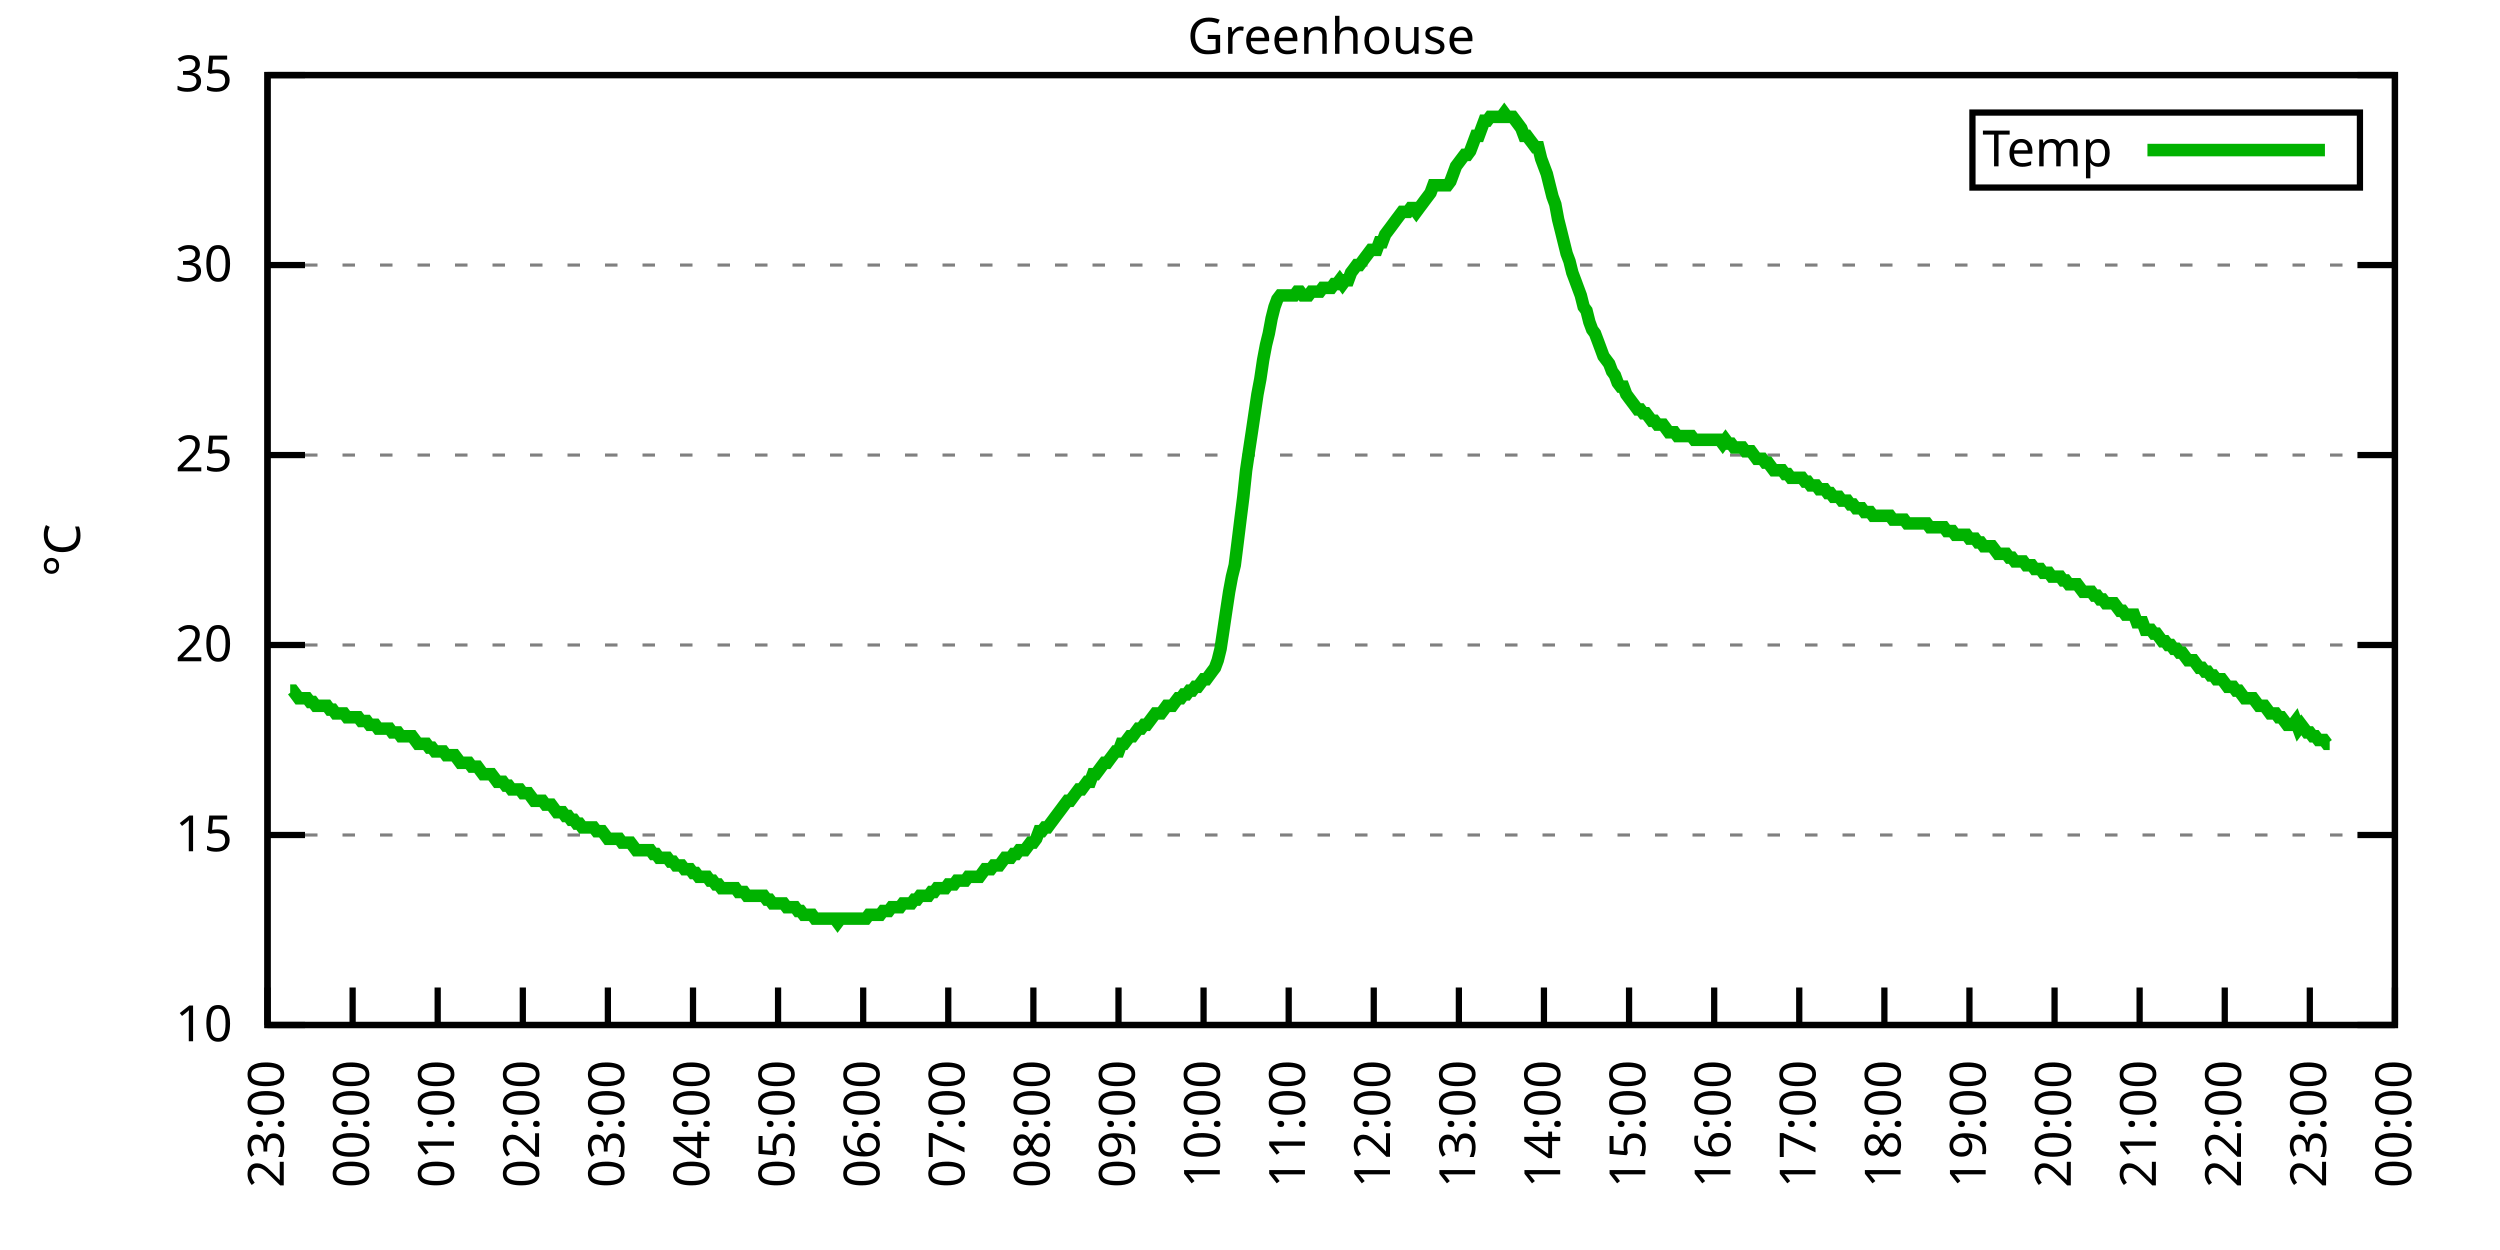
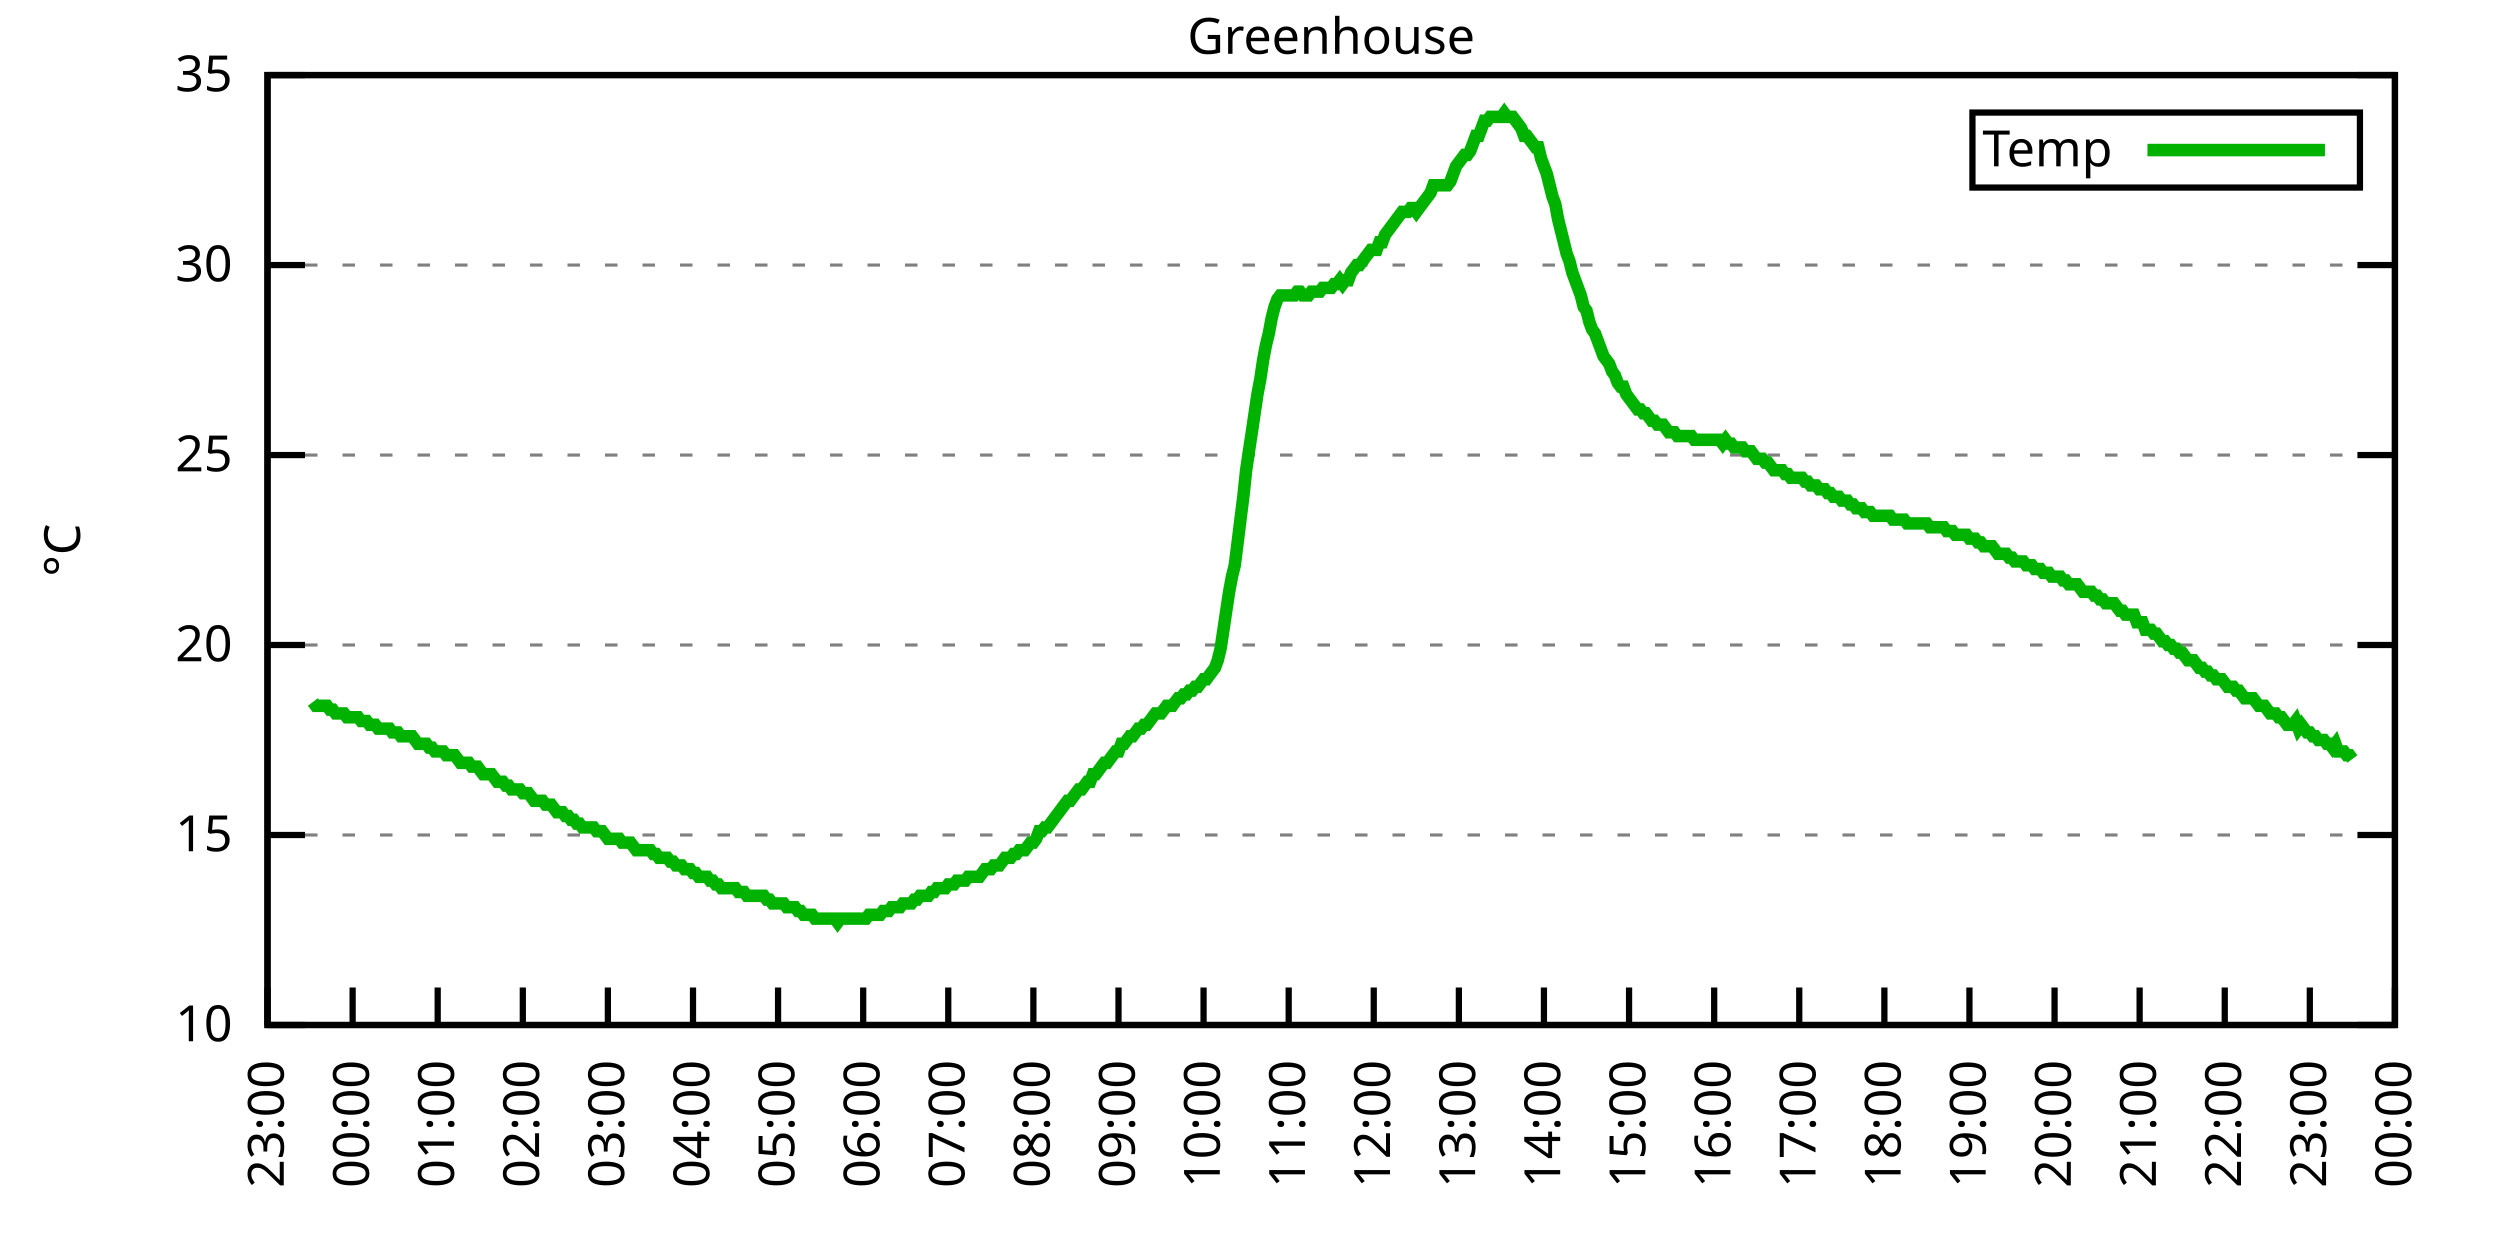
<svg xmlns="http://www.w3.org/2000/svg" xmlns:xlink="http://www.w3.org/1999/xlink" width="400" height="200" viewBox="0 0 400 200">
  <g id="gnuplot_canvas">
    <rect x="0" y="0" width="400" height="200" fill="none" />
    <defs>
      <circle id="gpDot" r="0.5" stroke-width="0.5" stroke="currentColor" />
      <path id="gpPt0" stroke-width="0.333" stroke="currentColor" d="M-1,0 h2 M0,-1 v2" />
      <path id="gpPt1" stroke-width="0.333" stroke="currentColor" d="M-1,-1 L1,1 M1,-1 L-1,1" />
      <path id="gpPt2" stroke-width="0.333" stroke="currentColor" d="M-1,0 L1,0 M0,-1 L0,1 M-1,-1 L1,1 M-1,1 L1,-1" />
      <rect id="gpPt3" stroke-width="0.333" stroke="currentColor" x="-1" y="-1" width="2" height="2" />
      <rect id="gpPt4" stroke-width="0.333" stroke="currentColor" fill="currentColor" x="-1" y="-1" width="2" height="2" />
      <circle id="gpPt5" stroke-width="0.333" stroke="currentColor" cx="0" cy="0" r="1" />
      <use xlink:href="#gpPt5" id="gpPt6" fill="currentColor" stroke="none" />
      <path id="gpPt7" stroke-width="0.333" stroke="currentColor" d="M0,-1.33 L-1.33,0.67 L1.33,0.67 z" />
      <use xlink:href="#gpPt7" id="gpPt8" fill="currentColor" stroke="none" />
      <use xlink:href="#gpPt7" id="gpPt9" stroke="currentColor" transform="rotate(180)" />
      <use xlink:href="#gpPt9" id="gpPt10" fill="currentColor" stroke="none" />
      <use xlink:href="#gpPt3" id="gpPt11" stroke="currentColor" transform="rotate(45)" />
      <use xlink:href="#gpPt11" id="gpPt12" fill="currentColor" stroke="none" />
      <path id="gpPt13" stroke-width="0.333" stroke="currentColor" d="M0,1.330 L1.265,0.411 L0.782,-1.067 L-0.782,-1.076 L-1.265,0.411 z" />
      <use xlink:href="#gpPt13" id="gpPt14" fill="currentColor" stroke="none" />
      <filter id="textbox" filterUnits="objectBoundingBox" x="0" y="0" height="1" width="1">
        <feFlood flood-color="white" flood-opacity="1" result="bgnd" />
        <feComposite in="SourceGraphic" in2="bgnd" operator="atop" />
      </filter>
      <filter id="greybox" filterUnits="objectBoundingBox" x="0" y="0" height="1" width="1">
        <feFlood flood-color="lightgrey" flood-opacity="1" result="grey" />
        <feComposite in="SourceGraphic" in2="grey" operator="atop" />
      </filter>
    </defs>
    <g fill="none" color="white" stroke="currentColor" stroke-width="1.00" stroke-linecap="butt" stroke-linejoin="miter">
</g>
    <g fill="none" color="black" stroke="currentColor" stroke-width="1.00" stroke-linecap="butt" stroke-linejoin="miter">
      <g stroke="none" shape-rendering="crispEdges">
        <polygon fill="rgb(255, 255, 255)" points="42.80,164.00 383.18,164.00 383.18,12.02 42.80,12.02 " />
      </g>
    </g>
    <g fill="none" color="black" stroke="currentColor" stroke-width="1.00" stroke-linecap="butt" stroke-linejoin="miter">
</g>
    <g fill="none" color="black" stroke="black" stroke-width="0.50" stroke-linecap="butt" stroke-linejoin="miter">
</g>
    <g fill="none" color="gray" stroke="currentColor" stroke-width="0.50" stroke-linecap="butt" stroke-linejoin="miter">
      <path stroke="gray" stroke-dasharray="2,4" class="gridline" d="M42.80,164.00 L383.19,164.00  " />
    </g>
    <g fill="none" color="gray" stroke="gray" stroke-width="1.00" stroke-linecap="butt" stroke-linejoin="miter">
</g>
    <g fill="none" color="black" stroke="currentColor" stroke-width="1.00" stroke-linecap="butt" stroke-linejoin="miter">
      <path stroke="black" d="M42.80,164.00 L48.80,164.00 M383.19,164.00 L377.19,164.00  " />
      <g transform="translate(37.20,166.60)" stroke="none" fill="black" font-family="Sans" font-size="8.00" text-anchor="end">
        <text>
          <tspan font-family="Sans"> 10</tspan>
        </text>
      </g>
    </g>
    <g fill="none" color="black" stroke="currentColor" stroke-width="1.00" stroke-linecap="butt" stroke-linejoin="miter">
</g>
    <g fill="none" color="black" stroke="black" stroke-width="0.50" stroke-linecap="butt" stroke-linejoin="miter">
</g>
    <g fill="none" color="gray" stroke="currentColor" stroke-width="0.50" stroke-linecap="butt" stroke-linejoin="miter">
      <path stroke="gray" stroke-dasharray="2,4" class="gridline" d="M42.80,133.60 L383.19,133.60  " />
    </g>
    <g fill="none" color="gray" stroke="gray" stroke-width="1.00" stroke-linecap="butt" stroke-linejoin="miter">
</g>
    <g fill="none" color="black" stroke="currentColor" stroke-width="1.00" stroke-linecap="butt" stroke-linejoin="miter">
      <path stroke="black" d="M42.80,133.60 L48.80,133.60 M383.19,133.60 L377.19,133.60  " />
      <g transform="translate(37.20,136.20)" stroke="none" fill="black" font-family="Sans" font-size="8.00" text-anchor="end">
        <text>
          <tspan font-family="Sans"> 15</tspan>
        </text>
      </g>
    </g>
    <g fill="none" color="black" stroke="currentColor" stroke-width="1.00" stroke-linecap="butt" stroke-linejoin="miter">
</g>
    <g fill="none" color="black" stroke="black" stroke-width="0.50" stroke-linecap="butt" stroke-linejoin="miter">
</g>
    <g fill="none" color="gray" stroke="currentColor" stroke-width="0.50" stroke-linecap="butt" stroke-linejoin="miter">
      <path stroke="gray" stroke-dasharray="2,4" class="gridline" d="M42.80,103.20 L383.19,103.20  " />
    </g>
    <g fill="none" color="gray" stroke="gray" stroke-width="1.00" stroke-linecap="butt" stroke-linejoin="miter">
</g>
    <g fill="none" color="black" stroke="currentColor" stroke-width="1.00" stroke-linecap="butt" stroke-linejoin="miter">
      <path stroke="black" d="M42.80,103.20 L48.80,103.20 M383.19,103.20 L377.19,103.20  " />
      <g transform="translate(37.20,105.80)" stroke="none" fill="black" font-family="Sans" font-size="8.00" text-anchor="end">
        <text>
          <tspan font-family="Sans"> 20</tspan>
        </text>
      </g>
    </g>
    <g fill="none" color="black" stroke="currentColor" stroke-width="1.00" stroke-linecap="butt" stroke-linejoin="miter">
</g>
    <g fill="none" color="black" stroke="black" stroke-width="0.50" stroke-linecap="butt" stroke-linejoin="miter">
</g>
    <g fill="none" color="gray" stroke="currentColor" stroke-width="0.50" stroke-linecap="butt" stroke-linejoin="miter">
      <path stroke="gray" stroke-dasharray="2,4" class="gridline" d="M42.80,72.81 L383.19,72.81  " />
    </g>
    <g fill="none" color="gray" stroke="gray" stroke-width="1.00" stroke-linecap="butt" stroke-linejoin="miter">
</g>
    <g fill="none" color="black" stroke="currentColor" stroke-width="1.00" stroke-linecap="butt" stroke-linejoin="miter">
      <path stroke="black" d="M42.80,72.81 L48.80,72.81 M383.19,72.81 L377.19,72.81  " />
      <g transform="translate(37.20,75.41)" stroke="none" fill="black" font-family="Sans" font-size="8.00" text-anchor="end">
        <text>
          <tspan font-family="Sans"> 25</tspan>
        </text>
      </g>
    </g>
    <g fill="none" color="black" stroke="currentColor" stroke-width="1.00" stroke-linecap="butt" stroke-linejoin="miter">
</g>
    <g fill="none" color="black" stroke="black" stroke-width="0.50" stroke-linecap="butt" stroke-linejoin="miter">
</g>
    <g fill="none" color="gray" stroke="currentColor" stroke-width="0.50" stroke-linecap="butt" stroke-linejoin="miter">
      <path stroke="gray" stroke-dasharray="2,4" class="gridline" d="M42.80,42.41 L383.19,42.41  " />
    </g>
    <g fill="none" color="gray" stroke="gray" stroke-width="1.00" stroke-linecap="butt" stroke-linejoin="miter">
</g>
    <g fill="none" color="black" stroke="currentColor" stroke-width="1.00" stroke-linecap="butt" stroke-linejoin="miter">
      <path stroke="black" d="M42.80,42.41 L48.80,42.41 M383.19,42.41 L377.19,42.41  " />
      <g transform="translate(37.20,45.01)" stroke="none" fill="black" font-family="Sans" font-size="8.00" text-anchor="end">
        <text>
          <tspan font-family="Sans"> 30</tspan>
        </text>
      </g>
    </g>
    <g fill="none" color="black" stroke="currentColor" stroke-width="1.00" stroke-linecap="butt" stroke-linejoin="miter">
</g>
    <g fill="none" color="black" stroke="black" stroke-width="0.50" stroke-linecap="butt" stroke-linejoin="miter">
</g>
    <g fill="none" color="gray" stroke="currentColor" stroke-width="0.50" stroke-linecap="butt" stroke-linejoin="miter">
      <path stroke="gray" stroke-dasharray="2,4" class="gridline" d="M42.80,12.01 L383.19,12.01  " />
    </g>
    <g fill="none" color="gray" stroke="gray" stroke-width="1.00" stroke-linecap="butt" stroke-linejoin="miter">
</g>
    <g fill="none" color="black" stroke="currentColor" stroke-width="1.00" stroke-linecap="butt" stroke-linejoin="miter">
      <path stroke="black" d="M42.80,12.01 L48.80,12.01 M383.19,12.01 L377.19,12.01  " />
      <g transform="translate(37.20,14.61)" stroke="none" fill="black" font-family="Sans" font-size="8.00" text-anchor="end">
        <text>
          <tspan font-family="Sans"> 35</tspan>
        </text>
      </g>
    </g>
    <g fill="none" color="black" stroke="currentColor" stroke-width="1.00" stroke-linecap="butt" stroke-linejoin="miter">
      <path stroke="black" d="M42.80,164.00 L42.80,158.00  " />
      <g transform="translate(45.40,169.60) rotate(270.00)" stroke="none" fill="black" font-family="Sans" font-size="8.00" text-anchor="end">
        <text>
          <tspan font-family="Sans">23:00</tspan>
        </text>
      </g>
    </g>
    <g fill="none" color="black" stroke="currentColor" stroke-width="1.00" stroke-linecap="butt" stroke-linejoin="miter">
      <path stroke="black" d="M56.42,164.00 L56.42,158.00  " />
      <g transform="translate(59.02,169.60) rotate(270.00)" stroke="none" fill="black" font-family="Sans" font-size="8.00" text-anchor="end">
        <text>
          <tspan font-family="Sans">00:00</tspan>
        </text>
      </g>
    </g>
    <g fill="none" color="black" stroke="currentColor" stroke-width="1.00" stroke-linecap="butt" stroke-linejoin="miter">
      <path stroke="black" d="M70.03,164.00 L70.03,158.00  " />
      <g transform="translate(72.63,169.60) rotate(270.00)" stroke="none" fill="black" font-family="Sans" font-size="8.00" text-anchor="end">
        <text>
          <tspan font-family="Sans">01:00</tspan>
        </text>
      </g>
    </g>
    <g fill="none" color="black" stroke="currentColor" stroke-width="1.00" stroke-linecap="butt" stroke-linejoin="miter">
      <path stroke="black" d="M83.65,164.00 L83.65,158.00  " />
      <g transform="translate(86.25,169.60) rotate(270.00)" stroke="none" fill="black" font-family="Sans" font-size="8.00" text-anchor="end">
        <text>
          <tspan font-family="Sans">02:00</tspan>
        </text>
      </g>
    </g>
    <g fill="none" color="black" stroke="currentColor" stroke-width="1.00" stroke-linecap="butt" stroke-linejoin="miter">
      <path stroke="black" d="M97.26,164.00 L97.26,158.00  " />
      <g transform="translate(99.86,169.60) rotate(270.00)" stroke="none" fill="black" font-family="Sans" font-size="8.00" text-anchor="end">
        <text>
          <tspan font-family="Sans">03:00</tspan>
        </text>
      </g>
    </g>
    <g fill="none" color="black" stroke="currentColor" stroke-width="1.00" stroke-linecap="butt" stroke-linejoin="miter">
      <path stroke="black" d="M110.88,164.00 L110.88,158.00  " />
      <g transform="translate(113.48,169.60) rotate(270.00)" stroke="none" fill="black" font-family="Sans" font-size="8.00" text-anchor="end">
        <text>
          <tspan font-family="Sans">04:00</tspan>
        </text>
      </g>
    </g>
    <g fill="none" color="black" stroke="currentColor" stroke-width="1.00" stroke-linecap="butt" stroke-linejoin="miter">
      <path stroke="black" d="M124.49,164.00 L124.49,158.00  " />
      <g transform="translate(127.09,169.60) rotate(270.00)" stroke="none" fill="black" font-family="Sans" font-size="8.00" text-anchor="end">
        <text>
          <tspan font-family="Sans">05:00</tspan>
        </text>
      </g>
    </g>
    <g fill="none" color="black" stroke="currentColor" stroke-width="1.00" stroke-linecap="butt" stroke-linejoin="miter">
      <path stroke="black" d="M138.11,164.00 L138.11,158.00  " />
      <g transform="translate(140.71,169.60) rotate(270.00)" stroke="none" fill="black" font-family="Sans" font-size="8.00" text-anchor="end">
        <text>
          <tspan font-family="Sans">06:00</tspan>
        </text>
      </g>
    </g>
    <g fill="none" color="black" stroke="currentColor" stroke-width="1.00" stroke-linecap="butt" stroke-linejoin="miter">
      <path stroke="black" d="M151.72,164.00 L151.72,158.00  " />
      <g transform="translate(154.32,169.60) rotate(270.00)" stroke="none" fill="black" font-family="Sans" font-size="8.00" text-anchor="end">
        <text>
          <tspan font-family="Sans">07:00</tspan>
        </text>
      </g>
    </g>
    <g fill="none" color="black" stroke="currentColor" stroke-width="1.00" stroke-linecap="butt" stroke-linejoin="miter">
      <path stroke="black" d="M165.34,164.00 L165.34,158.00  " />
      <g transform="translate(167.94,169.60) rotate(270.00)" stroke="none" fill="black" font-family="Sans" font-size="8.00" text-anchor="end">
        <text>
          <tspan font-family="Sans">08:00</tspan>
        </text>
      </g>
    </g>
    <g fill="none" color="black" stroke="currentColor" stroke-width="1.00" stroke-linecap="butt" stroke-linejoin="miter">
      <path stroke="black" d="M178.96,164.00 L178.96,158.00  " />
      <g transform="translate(181.56,169.60) rotate(270.00)" stroke="none" fill="black" font-family="Sans" font-size="8.00" text-anchor="end">
        <text>
          <tspan font-family="Sans">09:00</tspan>
        </text>
      </g>
    </g>
    <g fill="none" color="black" stroke="currentColor" stroke-width="1.00" stroke-linecap="butt" stroke-linejoin="miter">
      <path stroke="black" d="M192.57,164.00 L192.57,158.00  " />
      <g transform="translate(195.17,169.60) rotate(270.00)" stroke="none" fill="black" font-family="Sans" font-size="8.00" text-anchor="end">
        <text>
          <tspan font-family="Sans">10:00</tspan>
        </text>
      </g>
    </g>
    <g fill="none" color="black" stroke="currentColor" stroke-width="1.00" stroke-linecap="butt" stroke-linejoin="miter">
      <path stroke="black" d="M206.19,164.00 L206.19,158.00  " />
      <g transform="translate(208.79,169.60) rotate(270.00)" stroke="none" fill="black" font-family="Sans" font-size="8.00" text-anchor="end">
        <text>
          <tspan font-family="Sans">11:00</tspan>
        </text>
      </g>
    </g>
    <g fill="none" color="black" stroke="currentColor" stroke-width="1.00" stroke-linecap="butt" stroke-linejoin="miter">
      <path stroke="black" d="M219.80,164.00 L219.80,158.00  " />
      <g transform="translate(222.40,169.60) rotate(270.00)" stroke="none" fill="black" font-family="Sans" font-size="8.00" text-anchor="end">
        <text>
          <tspan font-family="Sans">12:00</tspan>
        </text>
      </g>
    </g>
    <g fill="none" color="black" stroke="currentColor" stroke-width="1.00" stroke-linecap="butt" stroke-linejoin="miter">
      <path stroke="black" d="M233.42,164.00 L233.42,158.00  " />
      <g transform="translate(236.02,169.60) rotate(270.00)" stroke="none" fill="black" font-family="Sans" font-size="8.00" text-anchor="end">
        <text>
          <tspan font-family="Sans">13:00</tspan>
        </text>
      </g>
    </g>
    <g fill="none" color="black" stroke="currentColor" stroke-width="1.00" stroke-linecap="butt" stroke-linejoin="miter">
      <path stroke="black" d="M247.03,164.00 L247.03,158.00  " />
      <g transform="translate(249.63,169.60) rotate(270.00)" stroke="none" fill="black" font-family="Sans" font-size="8.00" text-anchor="end">
        <text>
          <tspan font-family="Sans">14:00</tspan>
        </text>
      </g>
    </g>
    <g fill="none" color="black" stroke="currentColor" stroke-width="1.00" stroke-linecap="butt" stroke-linejoin="miter">
      <path stroke="black" d="M260.65,164.00 L260.65,158.00  " />
      <g transform="translate(263.25,169.60) rotate(270.00)" stroke="none" fill="black" font-family="Sans" font-size="8.00" text-anchor="end">
        <text>
          <tspan font-family="Sans">15:00</tspan>
        </text>
      </g>
    </g>
    <g fill="none" color="black" stroke="currentColor" stroke-width="1.00" stroke-linecap="butt" stroke-linejoin="miter">
      <path stroke="black" d="M274.27,164.00 L274.27,158.00  " />
      <g transform="translate(276.87,169.60) rotate(270.00)" stroke="none" fill="black" font-family="Sans" font-size="8.00" text-anchor="end">
        <text>
          <tspan font-family="Sans">16:00</tspan>
        </text>
      </g>
    </g>
    <g fill="none" color="black" stroke="currentColor" stroke-width="1.00" stroke-linecap="butt" stroke-linejoin="miter">
      <path stroke="black" d="M287.88,164.00 L287.88,158.00  " />
      <g transform="translate(290.48,169.60) rotate(270.00)" stroke="none" fill="black" font-family="Sans" font-size="8.00" text-anchor="end">
        <text>
          <tspan font-family="Sans">17:00</tspan>
        </text>
      </g>
    </g>
    <g fill="none" color="black" stroke="currentColor" stroke-width="1.00" stroke-linecap="butt" stroke-linejoin="miter">
      <path stroke="black" d="M301.50,164.00 L301.50,158.00  " />
      <g transform="translate(304.10,169.60) rotate(270.00)" stroke="none" fill="black" font-family="Sans" font-size="8.00" text-anchor="end">
        <text>
          <tspan font-family="Sans">18:00</tspan>
        </text>
      </g>
    </g>
    <g fill="none" color="black" stroke="currentColor" stroke-width="1.00" stroke-linecap="butt" stroke-linejoin="miter">
      <path stroke="black" d="M315.11,164.00 L315.11,158.00  " />
      <g transform="translate(317.71,169.60) rotate(270.00)" stroke="none" fill="black" font-family="Sans" font-size="8.00" text-anchor="end">
        <text>
          <tspan font-family="Sans">19:00</tspan>
        </text>
      </g>
    </g>
    <g fill="none" color="black" stroke="currentColor" stroke-width="1.00" stroke-linecap="butt" stroke-linejoin="miter">
      <path stroke="black" d="M328.73,164.00 L328.73,158.00  " />
      <g transform="translate(331.33,169.60) rotate(270.00)" stroke="none" fill="black" font-family="Sans" font-size="8.00" text-anchor="end">
        <text>
          <tspan font-family="Sans">20:00</tspan>
        </text>
      </g>
    </g>
    <g fill="none" color="black" stroke="currentColor" stroke-width="1.00" stroke-linecap="butt" stroke-linejoin="miter">
      <path stroke="black" d="M342.34,164.00 L342.34,158.00  " />
      <g transform="translate(344.94,169.60) rotate(270.00)" stroke="none" fill="black" font-family="Sans" font-size="8.00" text-anchor="end">
        <text>
          <tspan font-family="Sans">21:00</tspan>
        </text>
      </g>
    </g>
    <g fill="none" color="black" stroke="currentColor" stroke-width="1.00" stroke-linecap="butt" stroke-linejoin="miter">
      <path stroke="black" d="M355.96,164.00 L355.96,158.00  " />
      <g transform="translate(358.56,169.60) rotate(270.00)" stroke="none" fill="black" font-family="Sans" font-size="8.00" text-anchor="end">
        <text>
          <tspan font-family="Sans">22:00</tspan>
        </text>
      </g>
    </g>
    <g fill="none" color="black" stroke="currentColor" stroke-width="1.00" stroke-linecap="butt" stroke-linejoin="miter">
      <path stroke="black" d="M369.57,164.00 L369.57,158.00  " />
      <g transform="translate(372.17,169.60) rotate(270.00)" stroke="none" fill="black" font-family="Sans" font-size="8.00" text-anchor="end">
        <text>
          <tspan font-family="Sans">23:00</tspan>
        </text>
      </g>
    </g>
    <g fill="none" color="black" stroke="currentColor" stroke-width="1.00" stroke-linecap="butt" stroke-linejoin="miter">
      <path stroke="black" d="M383.19,164.00 L383.19,158.00  " />
      <g transform="translate(385.79,169.60) rotate(270.00)" stroke="none" fill="black" font-family="Sans" font-size="8.00" text-anchor="end">
        <text>
          <tspan font-family="Sans">00:00</tspan>
        </text>
      </g>
    </g>
    <g fill="none" color="black" stroke="currentColor" stroke-width="1.00" stroke-linecap="butt" stroke-linejoin="miter">
</g>
    <g fill="none" color="black" stroke="currentColor" stroke-width="1.00" stroke-linecap="butt" stroke-linejoin="miter">
      <path stroke="black" d="M42.80,12.01 L42.80,164.00 L383.19,164.00 L383.19,12.01 L42.80,12.01 Z  " />
    </g>
    <g fill="none" color="black" stroke="currentColor" stroke-width="1.00" stroke-linecap="butt" stroke-linejoin="miter">
</g>
    <g fill="none" color="black" stroke="currentColor" stroke-width="1.00" stroke-linecap="butt" stroke-linejoin="miter">
      <path stroke="black" d="M315.59,30.01 L315.59,18.01 L377.59,18.01 L377.59,30.01 L315.59,30.01 Z  " />
    </g>
    <g id="Greenhouse_plot_1">
      <g fill="none" color="white" stroke="black" stroke-width="2.00" stroke-linecap="butt" stroke-linejoin="miter">
</g>
      <g fill="none" color="black" stroke="currentColor" stroke-width="2.00" stroke-linecap="butt" stroke-linejoin="miter">
        <g transform="translate(337.99,26.61)" stroke="none" fill="black" font-family="Sans" font-size="8.00" text-anchor="end">
          <text>
            <tspan font-family="Sans">Temp</tspan>
          </text>
        </g>
      </g>
      <g fill="none" color="black" stroke="currentColor" stroke-width="2.00" stroke-linecap="butt" stroke-linejoin="miter">
-         <path stroke="rgb(  0, 178,   0)" d="M343.59,24.01 L371.99,24.01 M46.43,110.50 L46.88,110.50 L47.34,111.11 L47.79,111.72 L48.25,111.72 L48.70,111.72   L49.15,111.72 L49.61,112.32 L50.06,112.32 L50.52,112.93 L50.97,112.93 L51.42,112.93 L51.88,112.93 L52.33,112.93   L52.78,113.54 L53.24,113.54 L53.69,114.15 L54.15,114.15 L54.60,114.15 L55.05,114.15 L55.51,114.76 L55.96,114.76   L56.42,114.76 L56.87,114.76 L57.32,114.76 L57.78,115.36 L58.23,115.36 L58.68,115.36 L59.14,115.97 L59.59,115.97   L60.05,115.97 L60.50,116.58 L60.95,116.58 L61.41,116.58 L61.86,116.58 L62.32,116.58 L62.77,117.19 L63.22,117.19   L63.68,117.19 L64.13,117.80 L64.58,117.80 L65.04,117.80 L65.49,117.80 L65.95,117.80 L66.40,118.40 L66.85,119.01   L67.31,119.01 L67.76,119.01 L68.22,119.01 L68.67,119.62 L69.12,119.62 L69.58,120.23 L70.03,120.23 L70.49,120.23   L70.94,120.23 L71.39,120.83 L71.85,120.83 L72.30,120.83 L72.75,120.83 L73.21,121.44 L73.66,122.05 L74.12,122.05   L74.57,122.05 L75.02,122.05 L75.48,122.66 L75.93,122.66 L76.39,122.66 L76.84,123.27 L77.29,123.87 L77.75,123.87   L78.20,123.87 L78.65,123.87 L79.11,124.48 L79.56,125.09 L80.02,125.09 L80.47,125.09 L80.92,125.70 L81.38,125.70   L81.83,126.31 L82.29,126.31 L82.74,126.31 L83.19,126.31 L83.65,126.91 L84.10,126.91 L84.55,126.91 L85.01,127.52   L85.46,128.13 L85.92,128.13 L86.37,128.13 L86.82,128.13 L87.28,128.74 L87.73,128.74 L88.19,128.74 L88.64,129.35   L89.09,129.95 L89.55,129.95 L90.00,129.95 L90.45,130.56 L90.91,130.56 L91.36,131.17 L91.82,131.17 L92.27,131.78   L92.72,131.78 L93.18,132.39 L93.63,132.39 L94.09,132.39 L94.54,132.39 L94.99,132.39 L95.45,132.99 L95.90,132.99   L96.35,132.99 L96.81,133.60 L97.26,134.21 L97.72,134.21 L98.17,134.21 L98.62,134.21 L99.08,134.21 L99.53,134.82   L99.99,134.82 L100.44,134.82 L100.89,134.82 L101.35,135.43 L101.80,136.03 L102.25,136.03 L102.71,136.03 L103.16,136.03   L103.62,136.03 L104.07,136.03 L104.52,136.64 L104.98,136.64 L105.43,137.25 L105.89,137.25 L106.34,137.25 L106.79,137.25   L107.25,137.86 L107.70,137.86 L108.15,138.47 L108.61,138.47 L109.06,138.47 L109.52,139.07 L109.97,139.07 L110.42,139.07   L110.88,139.68 L111.33,139.68 L111.79,140.29 L112.24,140.29 L112.69,140.29 L113.15,140.29 L113.60,140.90 L114.05,140.90   L114.51,141.51 L114.96,141.51 L115.42,142.11 L115.87,142.11 L116.32,142.11 L116.78,142.11 L117.23,142.11 L117.69,142.11   L118.14,142.72 L118.59,142.72 L119.05,142.72 L119.50,143.33 L119.96,143.33 L120.41,143.33 L120.86,143.33 L121.32,143.33   L121.77,143.33 L122.22,143.33 L122.68,143.94 L123.13,143.94 L123.59,144.55 L124.04,144.55 L124.49,144.55 L124.95,144.55   L125.40,144.55 L125.86,145.15 L126.31,145.15 L126.76,145.15 L127.22,145.15 L127.67,145.76 L128.12,145.76 L128.58,146.37   L129.03,146.37 L129.49,146.37 L129.94,146.37 L130.39,146.98 L130.85,146.98 L131.30,146.98 L131.76,146.98 L132.21,146.98   L132.66,146.98 L133.12,146.98 L133.57,146.98 L134.02,147.59 L134.48,146.98 L134.93,146.98 L135.39,146.98 L135.84,146.98   L136.29,146.98 L136.75,146.98 L137.20,146.98 L137.66,146.98 L138.11,146.98 L138.56,146.98 L139.02,146.37 L139.47,146.37   L139.92,146.37 L140.38,146.37 L140.83,146.37 L141.29,145.76 L141.74,145.76 L142.19,145.76 L142.65,145.15 L143.10,145.15   L143.56,145.15 L144.01,145.15 L144.46,144.55 L144.92,144.55 L145.37,144.55 L145.82,144.55 L146.28,143.94 L146.73,143.94   L147.19,143.33 L147.64,143.33 L148.09,143.33 L148.55,143.33 L149.00,142.72 L149.46,142.72 L149.91,142.11 L150.36,142.11   L150.82,142.11 L151.27,142.11 L151.72,141.51 L152.18,141.51 L152.63,141.51 L153.09,140.90 L153.54,140.90 L153.99,140.90   L154.45,140.90 L154.90,140.29 L155.36,140.29 L155.81,140.29 L156.26,140.29 L156.72,140.29 L157.17,139.68 L157.62,139.07   L158.08,139.07 L158.53,139.07 L158.99,138.47 L159.44,138.47 L159.89,138.47 L160.35,137.86 L160.80,137.25 L161.26,137.25   L161.71,137.25 L162.16,136.64 L162.62,136.64 L163.07,136.03 L163.52,136.03 L163.98,136.03 L164.43,135.43 L164.89,134.82   L165.34,134.82 L165.79,134.21 L166.25,132.99 L166.70,132.99 L167.16,132.39 L167.61,132.39 L168.06,131.78 L168.52,131.17   L168.97,130.56 L169.43,129.95 L169.88,129.35 L170.33,128.74 L170.79,128.13 L171.24,128.13 L171.69,127.52 L172.15,126.91   L172.60,126.31 L173.06,126.31 L173.51,125.70 L173.96,125.09 L174.42,125.09 L174.87,123.87 L175.33,123.87 L175.78,123.27   L176.23,122.66 L176.69,122.05 L177.14,122.05 L177.59,121.44 L178.05,120.83 L178.50,120.23 L178.96,120.23 L179.41,119.01   L179.86,119.01 L180.32,118.40 L180.77,117.80 L181.23,117.80 L181.68,117.19 L182.13,116.58 L182.59,116.58 L183.04,115.97   L183.49,115.97 L183.95,115.36 L184.40,114.76 L184.86,114.15 L185.31,114.15 L185.76,114.15 L186.22,113.54 L186.67,112.93   L187.13,112.93 L187.58,112.93 L188.03,112.32 L188.49,111.72 L188.94,111.72 L189.39,111.11 L189.85,111.11 L190.30,110.50   L190.76,110.50 L191.21,109.89 L191.66,109.89 L192.12,109.28 L192.57,108.68 L193.03,108.68 L193.48,108.07 L193.93,107.46   L194.39,106.85 L194.84,105.64 L195.29,103.81 L195.75,100.77 L196.20,97.73 L196.66,94.69 L197.11,92.26 L197.56,90.44   L198.02,86.79 L198.47,83.14 L198.93,79.49 L199.38,75.24 L199.83,72.20 L200.29,69.16 L200.74,66.12 L201.19,63.08   L201.65,60.65 L202.10,57.61 L202.56,55.18 L203.01,53.35 L203.46,50.92 L203.92,49.10 L204.37,47.88 L204.83,47.27   L205.28,47.27 L205.73,47.27 L206.19,47.27 L206.64,47.27 L207.09,47.27 L207.55,46.66 L208.00,46.66 L208.46,47.27   L208.91,47.27 L209.36,47.27 L209.82,46.66 L210.27,46.66 L210.73,46.66 L211.18,46.66 L211.63,46.06 L212.09,46.06   L212.54,46.06 L213.00,46.06 L213.45,45.45 L213.90,45.45 L214.36,44.84 L214.81,45.45 L215.26,44.84 L215.72,44.84   L216.17,43.62 L216.63,43.02 L217.08,42.41 L217.53,42.41 L217.99,41.80 L218.44,41.19 L218.90,40.58 L219.35,39.98   L219.80,39.98 L220.26,39.98 L220.71,38.76 L221.16,38.76 L221.62,37.54 L222.07,36.94 L222.53,36.33 L222.98,35.72   L223.43,35.11 L223.89,34.50 L224.34,33.90 L224.80,33.90 L225.25,33.90 L225.70,33.29 L226.16,33.29 L226.61,33.90   L227.06,33.29 L227.52,32.68 L227.97,32.07 L228.43,31.46 L228.88,30.86 L229.33,29.64 L229.79,29.64 L230.24,29.64   L230.70,29.64 L231.15,29.64 L231.60,29.64 L232.06,29.03 L232.51,27.82 L232.96,26.60 L233.42,25.99 L233.87,25.39   L234.33,24.78 L234.78,24.78 L235.23,24.17 L235.69,22.95 L236.14,21.74 L236.60,21.74 L237.05,20.52 L237.50,19.31   L237.96,19.31 L238.41,18.70 L238.86,18.70 L239.32,18.70 L239.77,18.70 L240.23,18.70 L240.68,18.09 L241.13,18.70   L241.59,18.70 L242.04,18.70 L242.50,19.31 L242.95,19.91 L243.40,20.52 L243.86,21.74 L244.31,21.74 L244.76,22.35   L245.22,22.95 L245.67,23.56 L246.13,23.56 L246.58,25.39 L247.03,26.60 L247.49,27.82 L247.94,29.64 L248.40,31.46   L248.85,32.68 L249.30,35.11 L249.76,36.94 L250.21,38.76 L250.66,40.58 L251.12,41.80 L251.57,43.62 L252.03,44.84   L252.48,46.06 L252.93,47.27 L253.39,49.10 L253.84,49.70 L254.30,51.53 L254.75,52.74 L255.20,53.35 L255.66,54.57   L256.11,55.78 L256.56,57.00 L257.02,57.61 L257.47,58.21 L257.93,59.43 L258.38,60.04 L258.83,61.25 L259.29,61.86   L259.74,61.86 L260.20,63.08 L260.65,63.69 L261.10,64.29 L261.56,64.90 L262.01,65.51 L262.47,65.51 L262.92,66.12   L263.37,66.12 L263.83,66.73 L264.28,67.33 L264.73,67.33 L265.19,67.94 L265.64,67.94 L266.10,67.94 L266.55,68.55   L267.00,69.16 L267.46,69.16 L267.91,69.16 L268.37,69.77 L268.82,69.77 L269.27,69.77 L269.73,69.77 L270.18,69.77   L270.63,69.77 L271.09,70.37 L271.54,70.37 L272.00,70.37 L272.45,70.37 L272.90,70.37 L273.36,70.37 L273.81,70.37   L274.27,70.37 L274.72,70.37 L275.17,70.37 L275.63,70.98 L276.08,70.37 L276.53,70.98 L276.99,70.98 L277.44,71.59   L277.90,71.59 L278.35,71.59 L278.80,71.59 L279.26,72.20 L279.71,72.20 L280.17,72.20 L280.62,72.81 L281.07,73.41   L281.53,73.41 L281.98,73.41 L282.43,74.02 L282.89,74.02 L283.34,74.63 L283.80,75.24 L284.25,75.24 L284.70,75.24   L285.16,75.24 L285.61,75.85 L286.07,75.85 L286.52,76.45 L286.97,76.45 L287.43,76.45 L287.88,76.45 L288.33,76.45   L288.79,77.06 L289.24,77.06 L289.70,77.67 L290.15,77.67 L290.60,77.67 L291.06,78.28 L291.51,78.28 L291.97,78.28   L292.42,78.89 L292.87,78.89 L293.33,79.49 L293.78,79.49 L294.23,79.49 L294.69,80.10 L295.14,80.10 L295.60,80.10   L296.05,80.71 L296.50,80.71 L296.96,81.32 L297.41,81.32 L297.87,81.32 L298.32,81.93 L298.77,81.93 L299.23,81.93   L299.68,82.53 L300.13,82.53 L300.59,82.53 L301.04,82.53 L301.50,82.53 L301.95,82.53 L302.40,82.53 L302.86,83.14   L303.31,83.14 L303.77,83.14 L304.22,83.14 L304.67,83.14 L305.13,83.75 L305.58,83.75 L306.03,83.75 L306.49,83.75   L306.94,83.75 L307.40,83.75 L307.85,83.75 L308.30,83.75 L308.76,84.36 L309.21,84.36 L309.67,84.36 L310.12,84.36   L310.57,84.36 L311.03,84.36 L311.48,84.97 L311.94,84.97 L312.39,84.97 L312.84,85.57 L313.30,85.57 L313.75,85.57   L314.20,85.57 L314.66,85.57 L315.11,86.18 L315.57,86.18 L316.02,86.18 L316.47,86.79 L316.93,86.79 L317.38,87.40   L317.84,87.40 L318.29,87.40 L318.74,87.40 L319.20,88.00 L319.65,88.61 L320.10,88.61 L320.56,88.61 L321.01,88.61   L321.47,89.22 L321.92,89.22 L322.37,89.83 L322.83,89.83 L323.28,89.83 L323.74,89.83 L324.19,90.44 L324.64,90.44   L325.10,90.44 L325.55,91.04 L326.00,91.04 L326.46,91.04 L326.91,91.65 L327.37,91.65 L327.82,91.65 L328.27,92.26   L328.73,92.26 L329.18,92.26 L329.64,92.26 L330.09,92.87 L330.54,92.87 L331.00,93.48 L331.45,93.48 L331.90,93.48   L332.36,93.48 L332.81,94.08 L333.27,94.69 L333.72,94.69 L334.17,94.69 L334.63,94.69 L335.08,95.30 L335.54,95.30   L335.99,95.91 L336.44,95.91 L336.90,96.52 L337.35,96.52 L337.80,96.52 L338.26,96.52 L338.71,97.12 L339.17,97.73   L339.62,97.73 L340.07,98.34 L340.53,98.34 L340.98,98.34 L341.44,98.34 L341.89,99.56 L342.34,99.56 L342.80,99.56   L343.25,100.77 L343.70,100.77 L344.16,100.77 L344.61,101.38 L345.07,101.38 L345.52,101.99 L345.97,102.60 L346.43,102.60   L346.88,103.20 L347.34,103.20 L347.79,103.81 L348.24,103.81 L348.70,104.42 L349.15,104.42 L349.60,105.03 L350.06,105.64   L350.51,105.64 L350.97,105.64 L351.42,106.24 L351.87,106.85 L352.33,106.85 L352.78,107.46 L353.24,107.46 L353.69,108.07   L354.14,108.07 L354.60,108.68 L355.05,108.68 L355.50,108.68 L355.96,109.28 L356.41,109.89 L356.87,109.89 L357.32,109.89   L357.77,110.50 L358.23,110.50 L358.68,111.11 L359.14,111.72 L359.59,111.72 L360.04,111.72 L360.50,111.72 L360.95,112.32   L361.41,112.93 L361.86,112.93 L362.31,112.93 L362.77,113.54 L363.22,114.15 L363.67,114.15 L364.13,114.15 L364.58,114.76   L365.04,114.76 L365.49,115.36 L365.94,115.97 L366.40,115.97 L366.85,115.97 L367.31,115.36 L367.76,116.58 L368.21,115.97   L368.67,116.58 L369.12,117.19 L369.57,117.19 L370.03,117.80 L370.48,117.80 L370.94,118.40 L371.39,118.40 L371.84,118.40   L372.30,119.01 L372.75,119.01  " />
+         <path stroke="rgb(  0, 178,   0)" d="M343.59,24.01 L371.99,24.01 M50.06,112.32 L50.52,112.93 L50.97,112.93 L51.42,112.93 L51.88,112.93 L52.33,112.93   L52.78,113.54 L53.24,113.54 L53.69,114.15 L54.15,114.15 L54.60,114.15 L55.05,114.15 L55.51,114.76 L55.96,114.76   L56.42,114.76 L56.87,114.76 L57.32,114.76 L57.78,115.36 L58.23,115.36 L58.68,115.36 L59.14,115.97 L59.59,115.97   L60.05,115.97 L60.50,116.58 L60.95,116.58 L61.41,116.58 L61.86,116.58 L62.32,116.58 L62.77,117.19 L63.22,117.19   L63.68,117.19 L64.13,117.80 L64.58,117.80 L65.04,117.80 L65.49,117.80 L65.95,117.80 L66.40,118.40 L66.85,119.01   L67.31,119.01 L67.76,119.01 L68.22,119.01 L68.67,119.62 L69.12,119.62 L69.58,120.23 L70.03,120.23 L70.49,120.23   L70.94,120.23 L71.39,120.83 L71.85,120.83 L72.30,120.83 L72.75,120.83 L73.21,121.44 L73.66,122.05 L74.12,122.05   L74.57,122.05 L75.02,122.05 L75.48,122.66 L75.93,122.66 L76.39,122.66 L76.84,123.27 L77.29,123.87 L77.75,123.87   L78.20,123.87 L78.65,123.87 L79.11,124.48 L79.56,125.09 L80.02,125.09 L80.47,125.09 L80.92,125.70 L81.38,125.70   L81.83,126.31 L82.29,126.31 L82.74,126.31 L83.19,126.31 L83.65,126.91 L84.10,126.91 L84.55,126.91 L85.01,127.52   L85.46,128.13 L85.92,128.13 L86.37,128.13 L86.82,128.13 L87.28,128.74 L87.73,128.74 L88.19,128.74 L88.64,129.35   L89.09,129.95 L89.55,129.95 L90.00,129.95 L90.45,130.56 L90.91,130.56 L91.36,131.17 L91.82,131.17 L92.27,131.78   L92.72,131.78 L93.18,132.39 L93.63,132.39 L94.09,132.39 L94.54,132.39 L94.99,132.39 L95.45,132.99 L95.90,132.99   L96.35,132.99 L96.81,133.60 L97.26,134.21 L97.72,134.21 L98.17,134.21 L98.62,134.21 L99.08,134.21 L99.53,134.82   L99.99,134.82 L100.44,134.82 L100.89,134.82 L101.35,135.43 L101.80,136.03 L102.25,136.03 L102.71,136.03 L103.16,136.03   L103.62,136.03 L104.07,136.03 L104.52,136.64 L104.98,136.64 L105.43,137.25 L105.89,137.25 L106.34,137.25 L106.79,137.25   L107.25,137.86 L107.70,137.86 L108.15,138.47 L108.61,138.47 L109.06,138.47 L109.52,139.07 L109.97,139.07 L110.42,139.07   L110.88,139.68 L111.33,139.68 L111.79,140.29 L112.24,140.29 L112.69,140.29 L113.15,140.29 L113.60,140.90 L114.05,140.90   L114.51,141.51 L114.96,141.51 L115.42,142.11 L115.87,142.11 L116.32,142.11 L116.78,142.11 L117.23,142.11 L117.69,142.11   L118.14,142.72 L118.59,142.72 L119.05,142.72 L119.50,143.33 L119.96,143.33 L120.41,143.33 L120.86,143.33 L121.32,143.33   L121.77,143.33 L122.22,143.33 L122.68,143.94 L123.13,143.94 L123.59,144.55 L124.04,144.55 L124.49,144.55 L124.95,144.55   L125.40,144.55 L125.86,145.15 L126.31,145.15 L126.76,145.15 L127.22,145.15 L127.67,145.76 L128.12,145.76 L128.58,146.37   L129.03,146.37 L129.49,146.37 L129.94,146.37 L130.39,146.98 L130.85,146.98 L131.30,146.98 L131.76,146.98 L132.21,146.98   L132.66,146.98 L133.12,146.98 L133.57,146.98 L134.02,147.59 L134.48,146.98 L134.93,146.98 L135.39,146.98 L135.84,146.98   L136.29,146.98 L136.75,146.98 L137.20,146.98 L137.66,146.98 L138.11,146.98 L138.56,146.98 L139.02,146.37 L139.47,146.37   L139.92,146.37 L140.38,146.37 L140.83,146.37 L141.29,145.76 L141.74,145.76 L142.19,145.76 L142.65,145.15 L143.10,145.15   L143.56,145.15 L144.01,145.15 L144.46,144.55 L144.92,144.55 L145.37,144.55 L145.82,144.55 L146.28,143.94 L146.73,143.94   L147.19,143.33 L147.64,143.33 L148.09,143.33 L148.55,143.33 L149.00,142.72 L149.46,142.72 L149.91,142.11 L150.36,142.11   L150.82,142.11 L151.27,142.11 L151.72,141.51 L152.18,141.51 L152.63,141.51 L153.09,140.90 L153.54,140.90 L153.99,140.90   L154.45,140.90 L154.90,140.29 L155.36,140.29 L155.81,140.29 L156.26,140.29 L156.72,140.29 L157.17,139.68 L157.62,139.07   L158.08,139.07 L158.53,139.07 L158.99,138.47 L159.44,138.47 L159.89,138.47 L160.35,137.86 L160.80,137.25 L161.26,137.25   L161.71,137.25 L162.16,136.64 L162.62,136.64 L163.07,136.03 L163.52,136.03 L163.98,136.03 L164.43,135.43 L164.89,134.82   L165.34,134.82 L165.79,134.21 L166.25,132.99 L166.70,132.99 L167.16,132.39 L167.61,132.39 L168.06,131.78 L168.52,131.17   L168.97,130.56 L169.43,129.95 L169.88,129.35 L170.33,128.74 L170.79,128.13 L171.24,128.13 L171.69,127.52 L172.15,126.91   L172.60,126.31 L173.06,126.31 L173.51,125.70 L173.96,125.09 L174.42,125.09 L174.87,123.87 L175.33,123.87 L175.78,123.27   L176.23,122.66 L176.69,122.05 L177.14,122.05 L177.59,121.44 L178.05,120.83 L178.50,120.23 L178.96,120.23 L179.41,119.01   L179.86,119.01 L180.32,118.40 L180.77,117.80 L181.23,117.80 L181.68,117.19 L182.13,116.58 L182.59,116.58 L183.04,115.97   L183.49,115.97 L183.95,115.36 L184.40,114.76 L184.86,114.15 L185.31,114.15 L185.76,114.15 L186.22,113.54 L186.67,112.93   L187.13,112.93 L187.58,112.93 L188.03,112.32 L188.49,111.72 L188.94,111.72 L189.39,111.11 L189.85,111.11 L190.30,110.50   L190.76,110.50 L191.21,109.89 L191.66,109.89 L192.12,109.28 L192.57,108.68 L193.03,108.68 L193.48,108.07 L193.93,107.46   L194.39,106.85 L194.84,105.64 L195.29,103.81 L195.75,100.77 L196.20,97.73 L196.66,94.69 L197.11,92.26 L197.56,90.44   L198.02,86.79 L198.47,83.14 L198.93,79.49 L199.38,75.24 L199.83,72.20 L200.29,69.16 L200.74,66.12 L201.19,63.08   L201.65,60.65 L202.10,57.61 L202.56,55.18 L203.01,53.35 L203.46,50.92 L203.92,49.10 L204.37,47.88 L204.83,47.27   L205.28,47.27 L205.73,47.27 L206.19,47.27 L206.64,47.27 L207.09,47.27 L207.55,46.66 L208.00,46.66 L208.46,47.27   L208.91,47.27 L209.36,47.27 L209.82,46.66 L210.27,46.66 L210.73,46.66 L211.18,46.66 L211.63,46.06 L212.09,46.06   L212.54,46.06 L213.00,46.06 L213.45,45.45 L213.90,45.45 L214.36,44.84 L214.81,45.45 L215.26,44.84 L215.72,44.84   L216.17,43.62 L216.63,43.02 L217.08,42.41 L217.53,42.41 L217.99,41.80 L218.44,41.19 L218.90,40.58 L219.35,39.98   L219.80,39.98 L220.26,39.98 L220.71,38.76 L221.16,38.76 L221.62,37.54 L222.07,36.94 L222.53,36.33 L222.98,35.72   L223.43,35.11 L223.89,34.50 L224.34,33.90 L224.80,33.90 L225.25,33.90 L225.70,33.29 L226.16,33.29 L226.61,33.90   L227.06,33.29 L227.52,32.68 L227.97,32.07 L228.43,31.46 L228.88,30.86 L229.33,29.64 L229.79,29.64 L230.24,29.64   L230.70,29.64 L231.15,29.64 L231.60,29.64 L232.06,29.03 L232.51,27.82 L232.96,26.60 L233.42,25.99 L233.87,25.39   L234.33,24.78 L234.78,24.78 L235.23,24.17 L235.69,22.95 L236.14,21.74 L236.60,21.74 L237.05,20.52 L237.50,19.31   L237.96,19.31 L238.41,18.70 L238.86,18.70 L239.32,18.70 L239.77,18.70 L240.23,18.70 L240.68,18.09 L241.13,18.70   L241.59,18.70 L242.04,18.70 L242.50,19.31 L242.95,19.91 L243.40,20.52 L243.86,21.74 L244.31,21.74 L244.76,22.35   L245.22,22.95 L245.67,23.56 L246.13,23.56 L246.58,25.39 L247.03,26.60 L247.49,27.82 L247.94,29.64 L248.40,31.46   L248.85,32.68 L249.30,35.11 L249.76,36.94 L250.21,38.76 L250.66,40.58 L251.12,41.80 L251.57,43.62 L252.03,44.84   L252.48,46.06 L252.93,47.27 L253.39,49.10 L253.84,49.70 L254.30,51.53 L254.75,52.74 L255.20,53.35 L255.66,54.57   L256.11,55.78 L256.56,57.00 L257.02,57.61 L257.47,58.21 L257.93,59.43 L258.38,60.04 L258.83,61.25 L259.29,61.86   L259.74,61.86 L260.20,63.08 L260.65,63.69 L261.10,64.29 L261.56,64.90 L262.01,65.51 L262.47,65.51 L262.92,66.12   L263.37,66.12 L263.83,66.73 L264.28,67.33 L264.73,67.33 L265.19,67.94 L265.64,67.94 L266.10,67.94 L266.55,68.55   L267.00,69.16 L267.46,69.16 L267.91,69.16 L268.37,69.77 L268.82,69.77 L269.27,69.77 L269.73,69.77 L270.18,69.77   L270.63,69.77 L271.09,70.37 L271.54,70.37 L272.00,70.37 L272.45,70.37 L272.90,70.37 L273.36,70.37 L273.81,70.37   L274.27,70.37 L274.72,70.37 L275.17,70.37 L275.63,70.98 L276.08,70.37 L276.53,70.98 L276.99,70.98 L277.44,71.59   L277.90,71.59 L278.35,71.59 L278.80,71.59 L279.26,72.20 L279.71,72.20 L280.17,72.20 L280.62,72.81 L281.07,73.41   L281.53,73.41 L281.98,73.41 L282.43,74.02 L282.89,74.02 L283.34,74.63 L283.80,75.24 L284.25,75.24 L284.70,75.24   L285.16,75.24 L285.61,75.85 L286.07,75.85 L286.52,76.45 L286.97,76.45 L287.43,76.45 L287.88,76.45 L288.33,76.45   L288.79,77.06 L289.24,77.06 L289.70,77.67 L290.15,77.67 L290.60,77.67 L291.06,78.28 L291.51,78.28 L291.97,78.28   L292.42,78.89 L292.87,78.89 L293.33,79.49 L293.78,79.49 L294.23,79.49 L294.69,80.10 L295.14,80.10 L295.60,80.10   L296.05,80.71 L296.50,80.71 L296.96,81.32 L297.41,81.32 L297.87,81.32 L298.32,81.93 L298.77,81.93 L299.23,81.93   L299.68,82.53 L300.13,82.53 L300.59,82.53 L301.04,82.53 L301.50,82.53 L301.95,82.53 L302.40,82.53 L302.86,83.14   L303.31,83.14 L303.77,83.14 L304.22,83.14 L304.67,83.14 L305.13,83.75 L305.58,83.75 L306.03,83.75 L306.49,83.75   L306.94,83.75 L307.40,83.75 L307.85,83.75 L308.30,83.75 L308.76,84.36 L309.21,84.36 L309.67,84.36 L310.12,84.36   L310.57,84.36 L311.03,84.36 L311.48,84.97 L311.94,84.97 L312.39,84.97 L312.84,85.57 L313.30,85.57 L313.75,85.57   L314.20,85.57 L314.66,85.57 L315.11,86.18 L315.57,86.18 L316.02,86.18 L316.47,86.79 L316.93,86.79 L317.38,87.40   L317.84,87.40 L318.29,87.40 L318.74,87.40 L319.20,88.00 L319.65,88.61 L320.10,88.61 L320.56,88.61 L321.01,88.61   L321.47,89.22 L321.92,89.22 L322.37,89.83 L322.83,89.83 L323.28,89.83 L323.74,89.83 L324.19,90.44 L324.64,90.44   L325.10,90.44 L325.55,91.04 L326.00,91.04 L326.46,91.04 L326.91,91.65 L327.37,91.65 L327.82,91.65 L328.27,92.26   L328.73,92.26 L329.18,92.26 L329.64,92.26 L330.09,92.87 L330.54,92.87 L331.00,93.48 L331.45,93.48 L331.90,93.48   L332.36,93.48 L332.81,94.08 L333.27,94.69 L333.72,94.69 L334.17,94.69 L334.63,94.69 L335.08,95.30 L335.54,95.30   L335.99,95.91 L336.44,95.91 L336.90,96.52 L337.35,96.52 L337.80,96.52 L338.26,96.52 L338.71,97.12 L339.17,97.73   L339.62,97.73 L340.07,98.34 L340.53,98.34 L340.98,98.34 L341.44,98.34 L341.89,99.56 L342.34,99.56 L342.80,99.56   L343.25,100.77 L343.70,100.77 L344.16,100.77 L344.61,101.38 L345.07,101.38 L345.52,101.99 L345.97,102.60 L346.43,102.60   L346.88,103.20 L347.34,103.20 L347.79,103.81 L348.24,103.81 L348.70,104.42 L349.15,104.42 L349.60,105.03 L350.06,105.64   L350.51,105.64 L350.97,105.64 L351.42,106.24 L351.87,106.85 L352.33,106.85 L352.78,107.46 L353.24,107.46 L353.69,108.07   L354.14,108.07 L354.60,108.68 L355.05,108.68 L355.50,108.68 L355.96,109.28 L356.41,109.89 L356.87,109.89 L357.32,109.89   L357.77,110.50 L358.23,110.50 L358.68,111.11 L359.14,111.72 L359.59,111.72 L360.04,111.72 L360.50,111.72 L360.95,112.32   L361.41,112.93 L361.86,112.93 L362.31,112.93 L362.77,113.54 L363.22,114.15 L363.67,114.15 L364.13,114.15 L364.58,114.76   L365.04,114.76 L365.49,115.36 L365.94,115.97 L366.40,115.97 L366.85,115.97 L367.31,115.36 L367.76,116.58 L368.21,115.97   L368.67,116.58 L369.12,117.19 L369.57,117.19 L370.03,117.80 L370.48,117.80 L370.94,118.40 L371.39,118.40 L371.84,118.40   L372.30,119.01 L372.75,119.01 L373.21,119.62 L373.66,119.01 L374.11,120.23 L374.57,120.23 L375.02,120.23 L375.47,120.83   L375.93,120.83 L376.38,121.44  " />
      </g>
    </g>
    <g fill="none" color="black" stroke="currentColor" stroke-width="2.00" stroke-linecap="butt" stroke-linejoin="miter">
</g>
    <g fill="none" color="black" stroke="black" stroke-width="1.00" stroke-linecap="butt" stroke-linejoin="miter">
</g>
    <g fill="none" color="black" stroke="currentColor" stroke-width="1.00" stroke-linecap="butt" stroke-linejoin="miter">
      <path stroke="black" d="M42.80,12.01 L42.80,164.00 L383.19,164.00 L383.19,12.01 L42.80,12.01 Z  " />
      <g transform="translate(12.80,88.01) rotate(270.00)" stroke="none" fill="black" font-family="Sans" font-size="8.00" text-anchor="middle">
        <text>
          <tspan font-family="Sans">°C</tspan>
        </text>
      </g>
    </g>
    <g fill="none" color="black" stroke="currentColor" stroke-width="1.00" stroke-linecap="butt" stroke-linejoin="miter">
</g>
    <g fill="none" color="black" stroke="currentColor" stroke-width="1.00" stroke-linecap="butt" stroke-linejoin="miter">
      <g transform="translate(212.99,8.61)" stroke="none" fill="black" font-family="Sans" font-size="8.00" text-anchor="middle">
        <text>
          <tspan font-family="Sans">Greenhouse</tspan>
        </text>
      </g>
    </g>
    <g fill="none" color="black" stroke="currentColor" stroke-width="1.00" stroke-linecap="butt" stroke-linejoin="miter">
</g>
  </g>
</svg>
